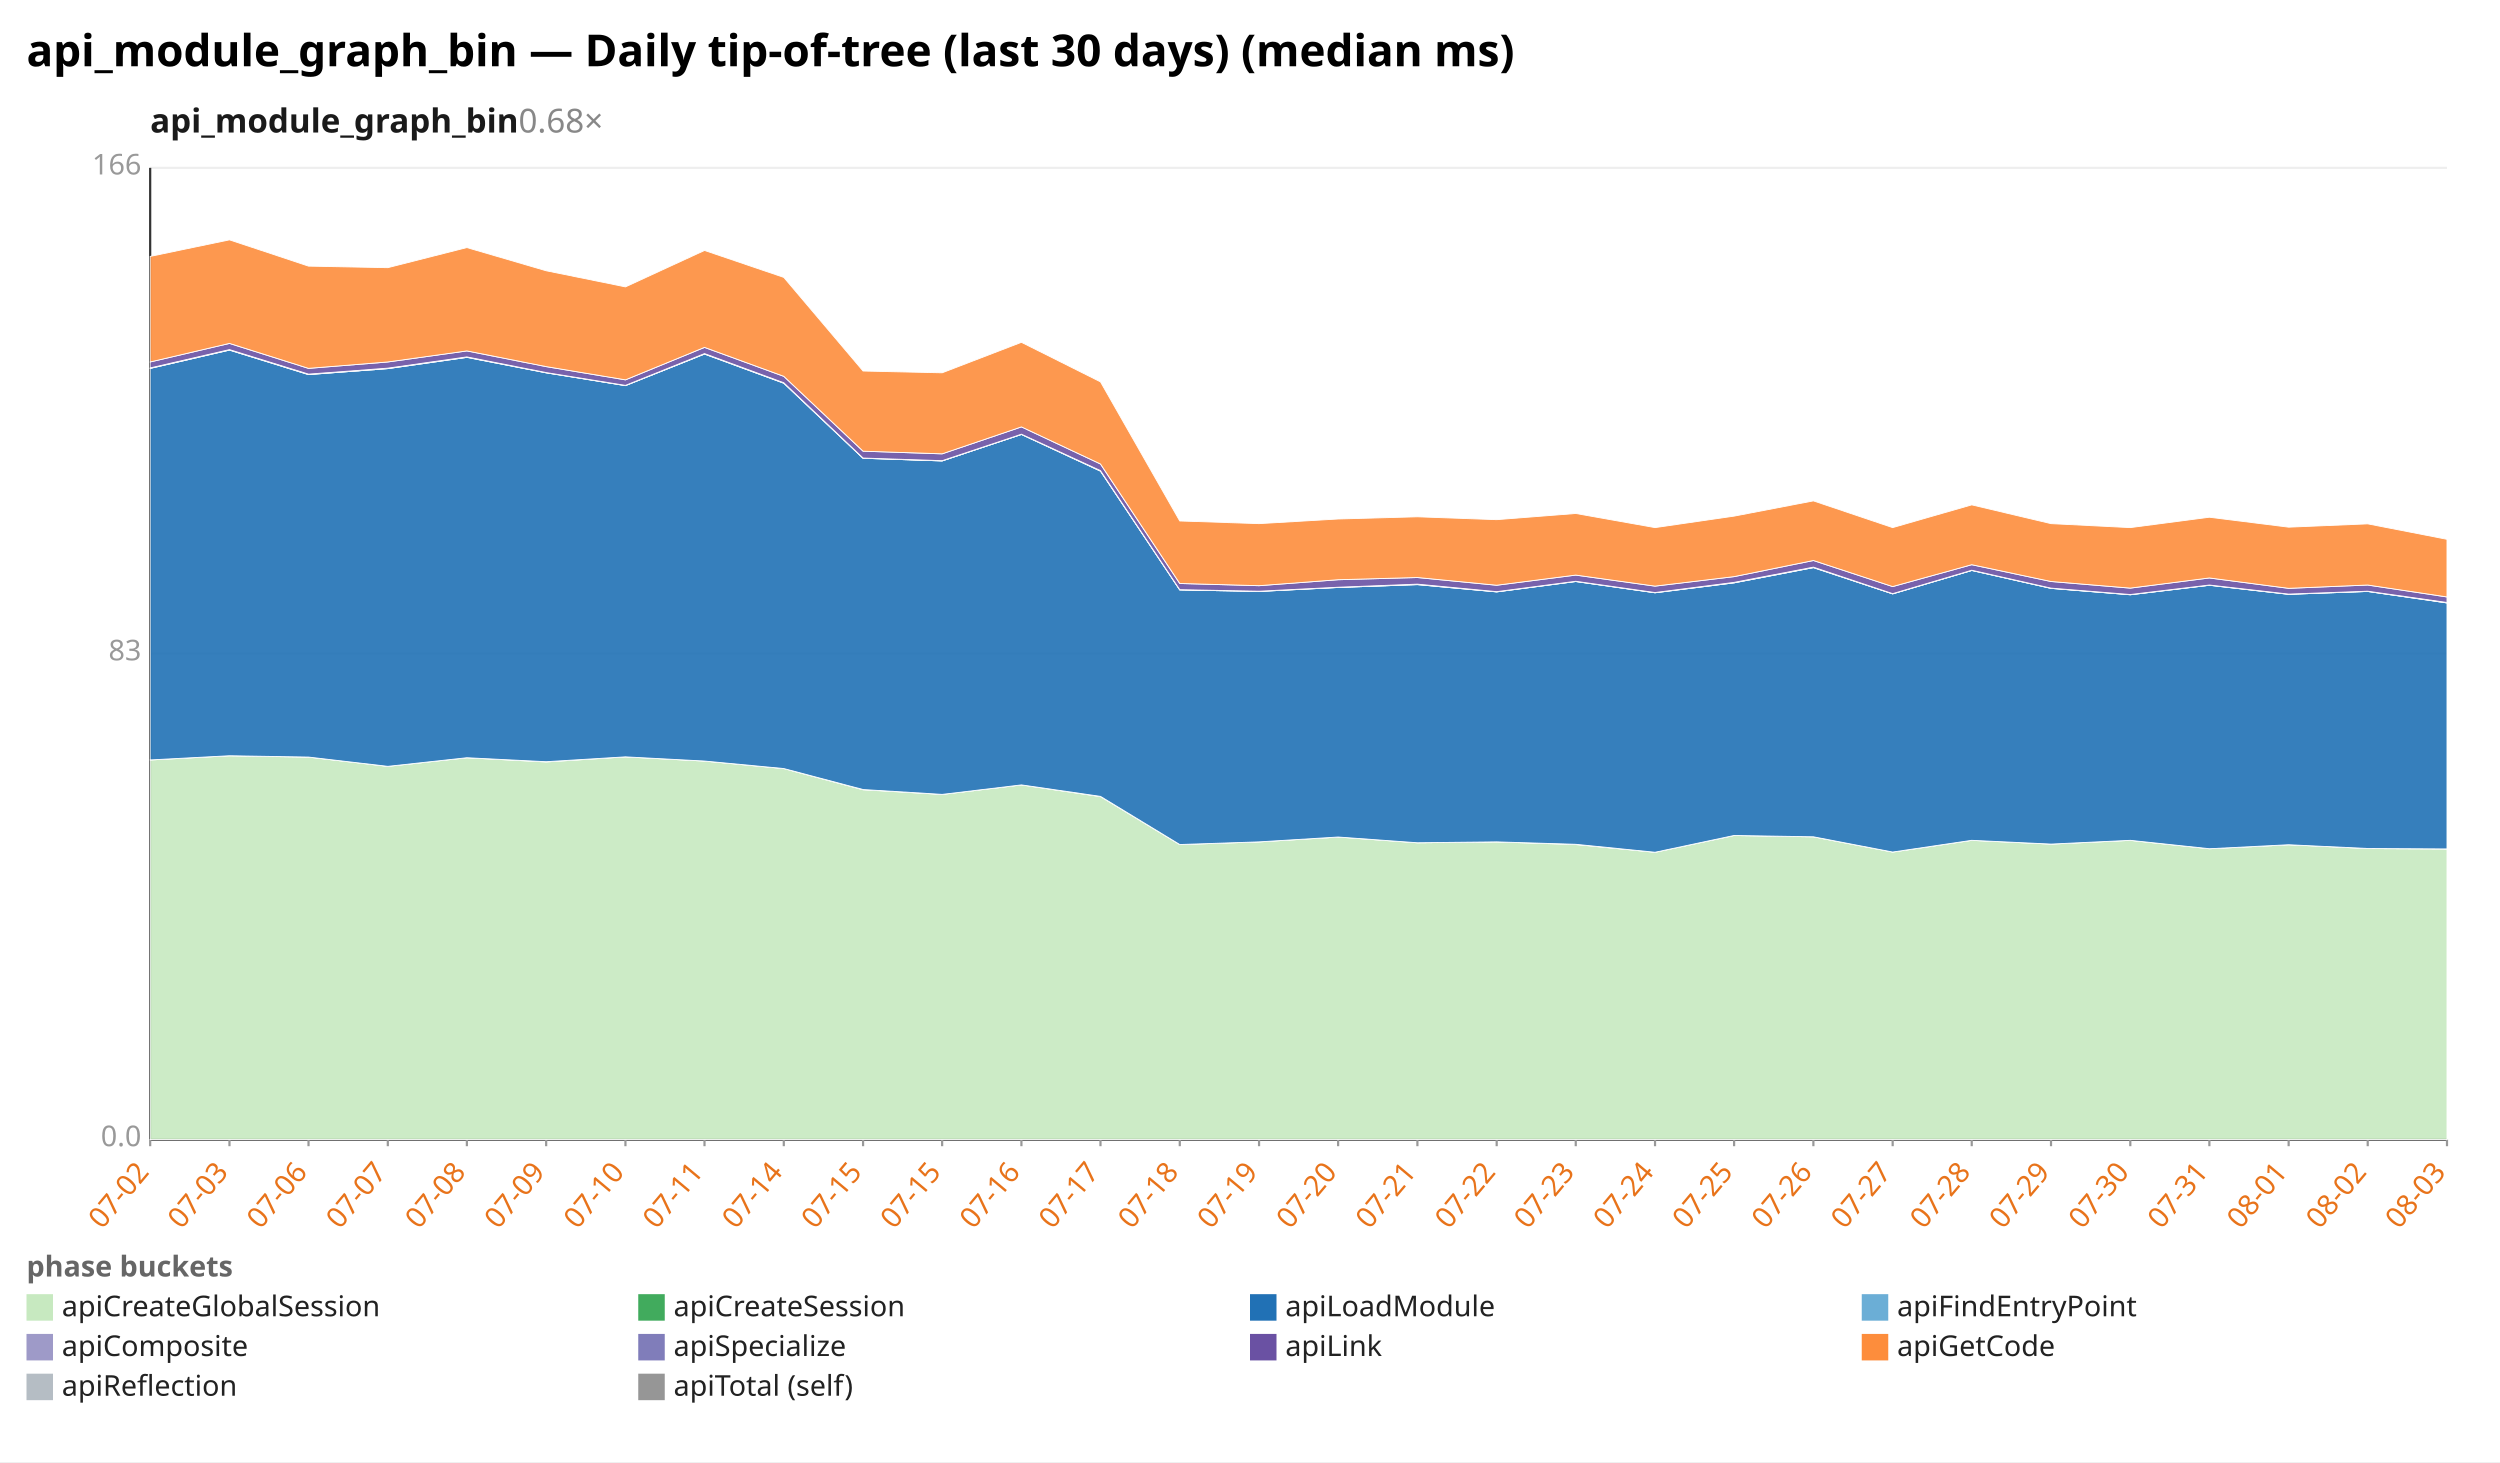
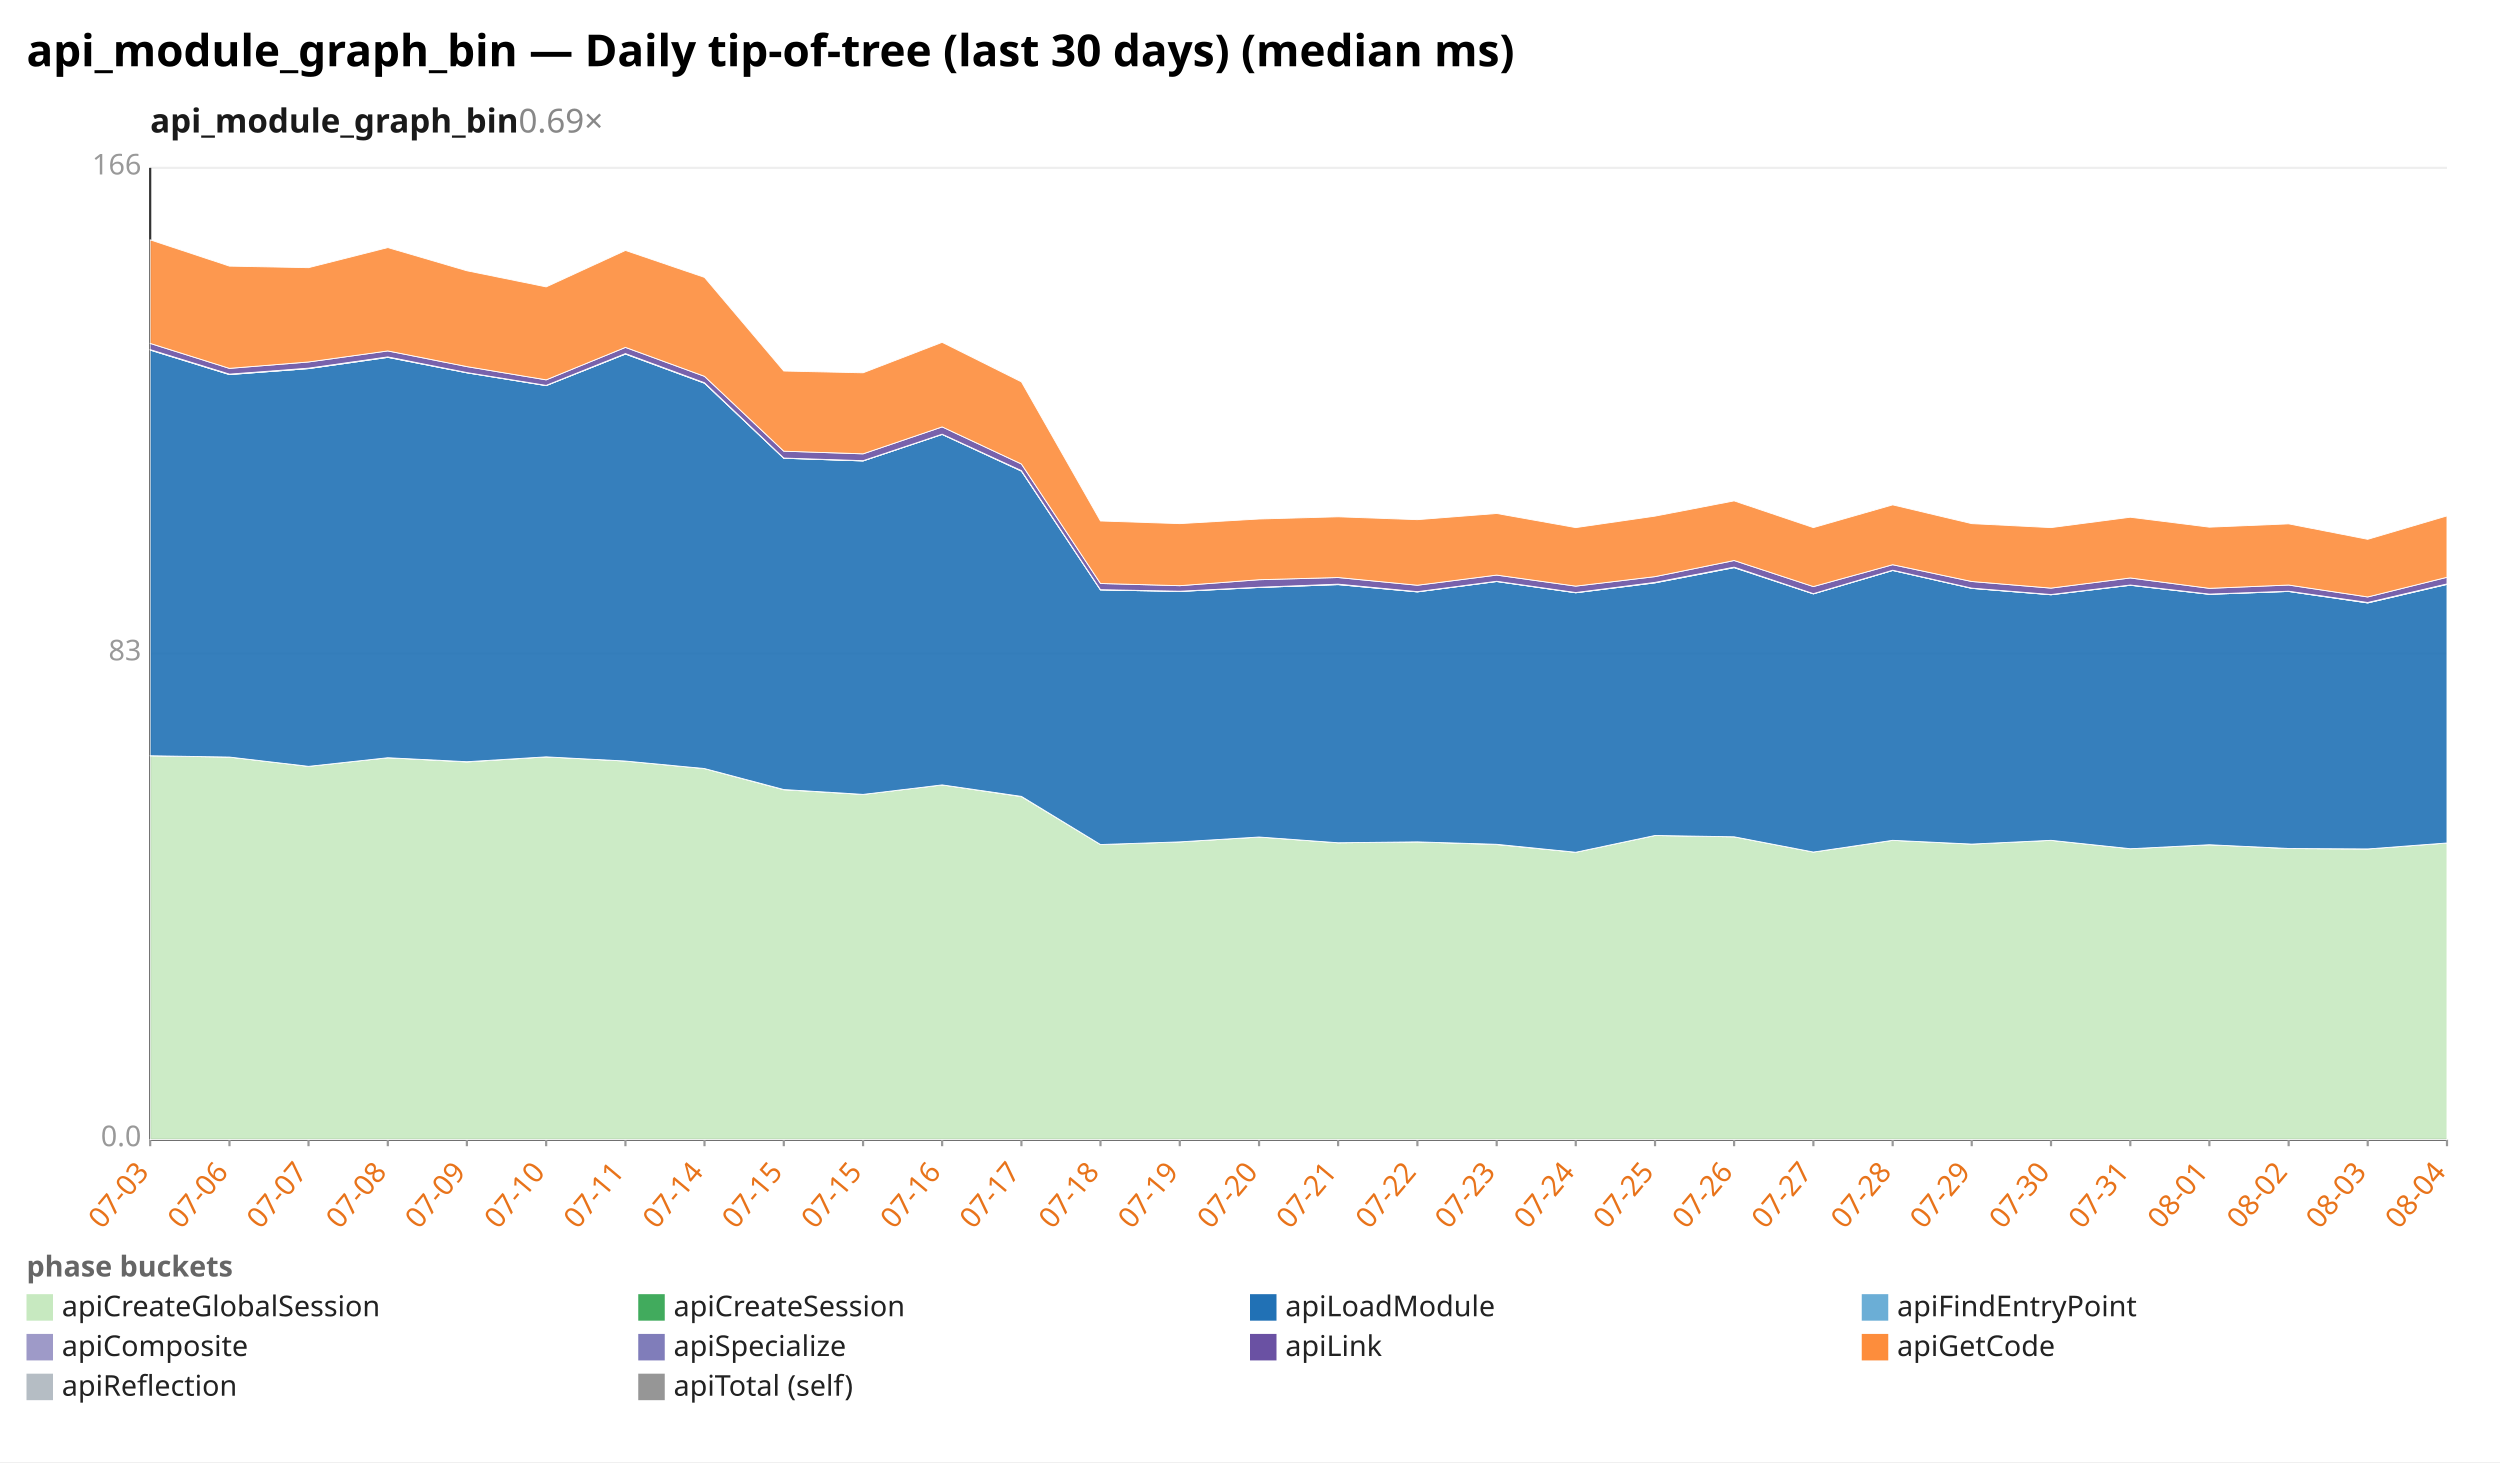
<svg xmlns="http://www.w3.org/2000/svg" width="1132" height="662" viewBox="0 0 1132 662" preserveAspectRatio="xMidYMid meet" font-family="sans-serif" font-size="13">
  <rect width="1132" height="662" fill="white" />
  <text x="12" y="30" font-size="20" font-weight="bold">api_module_graph_bin — Daily tip-of-tree (last 30 days) (median ms)</text>
-   <text x="68" y="60" font-size="15" font-weight="600" fill="#1a1a1a">api_module_graph_bin<tspan fill="#888" font-weight="400" text-decoration="none">  0.68×</tspan>
+   <text x="68" y="60" font-size="15" font-weight="600" fill="#1a1a1a">api_module_graph_bin<tspan fill="#888" font-weight="400" text-decoration="none">  0.69×</tspan>
  </text>
  <line x1="68.0" y1="516.0" x2="1108.0" y2="516.0" stroke="#eee" />
  <text x="64.0" y="519.0" text-anchor="end" fill="#999">0.0</text>
  <line x1="68.0" y1="296.0" x2="1108.0" y2="296.0" stroke="#eee" />
  <text x="64.0" y="299.0" text-anchor="end" fill="#999">83</text>
  <line x1="68.0" y1="76.0" x2="1108.0" y2="76.0" stroke="#eee" />
  <text x="64.0" y="79.0" text-anchor="end" fill="#999">166</text>
  <line x1="68.0" y1="76.0" x2="68.0" y2="516.0" stroke="#333" />
  <line x1="68.0" y1="516.0" x2="1108.0" y2="516.0" stroke="#333" />
  <line x1="68.0" y1="516.0" x2="68.0" y2="519.0" stroke="#999" />
-   <text x="68.0" y="531.0" text-anchor="end" fill="#e8731a" transform="rotate(-50 68.0 531.0)">07-02</text>
+   <text x="68.0" y="531.0" text-anchor="end" fill="#e8731a" transform="rotate(-50 68.0 531.0)">07-03</text>
  <line x1="103.9" y1="516.0" x2="103.9" y2="519.0" stroke="#999" />
-   <text x="103.9" y="531.0" text-anchor="end" fill="#e8731a" transform="rotate(-50 103.9 531.0)">07-03</text>
+   <text x="103.9" y="531.0" text-anchor="end" fill="#e8731a" transform="rotate(-50 103.9 531.0)">07-06</text>
  <line x1="139.7" y1="516.0" x2="139.7" y2="519.0" stroke="#999" />
-   <text x="139.7" y="531.0" text-anchor="end" fill="#e8731a" transform="rotate(-50 139.7 531.0)">07-06</text>
+   <text x="139.7" y="531.0" text-anchor="end" fill="#e8731a" transform="rotate(-50 139.7 531.0)">07-07</text>
  <line x1="175.6" y1="516.0" x2="175.6" y2="519.0" stroke="#999" />
-   <text x="175.6" y="531.0" text-anchor="end" fill="#e8731a" transform="rotate(-50 175.6 531.0)">07-07</text>
+   <text x="175.6" y="531.0" text-anchor="end" fill="#e8731a" transform="rotate(-50 175.6 531.0)">07-08</text>
  <line x1="211.4" y1="516.0" x2="211.4" y2="519.0" stroke="#999" />
-   <text x="211.4" y="531.0" text-anchor="end" fill="#e8731a" transform="rotate(-50 211.4 531.0)">07-08</text>
+   <text x="211.4" y="531.0" text-anchor="end" fill="#e8731a" transform="rotate(-50 211.4 531.0)">07-09</text>
  <line x1="247.3" y1="516.0" x2="247.3" y2="519.0" stroke="#999" />
-   <text x="247.3" y="531.0" text-anchor="end" fill="#e8731a" transform="rotate(-50 247.3 531.0)">07-09</text>
+   <text x="247.3" y="531.0" text-anchor="end" fill="#e8731a" transform="rotate(-50 247.3 531.0)">07-10</text>
  <line x1="283.2" y1="516.0" x2="283.2" y2="519.0" stroke="#999" />
-   <text x="283.2" y="531.0" text-anchor="end" fill="#e8731a" transform="rotate(-50 283.2 531.0)">07-10</text>
+   <text x="283.2" y="531.0" text-anchor="end" fill="#e8731a" transform="rotate(-50 283.2 531.0)">07-11</text>
  <line x1="319.0" y1="516.0" x2="319.0" y2="519.0" stroke="#999" />
-   <text x="319.0" y="531.0" text-anchor="end" fill="#e8731a" transform="rotate(-50 319.0 531.0)">07-11</text>
+   <text x="319.0" y="531.0" text-anchor="end" fill="#e8731a" transform="rotate(-50 319.0 531.0)">07-14</text>
  <line x1="354.9" y1="516.0" x2="354.9" y2="519.0" stroke="#999" />
-   <text x="354.9" y="531.0" text-anchor="end" fill="#e8731a" transform="rotate(-50 354.9 531.0)">07-14</text>
+   <text x="354.9" y="531.0" text-anchor="end" fill="#e8731a" transform="rotate(-50 354.9 531.0)">07-15</text>
  <line x1="390.8" y1="516.0" x2="390.8" y2="519.0" stroke="#999" />
  <text x="390.8" y="531.0" text-anchor="end" fill="#e8731a" transform="rotate(-50 390.8 531.0)">07-15</text>
  <line x1="426.6" y1="516.0" x2="426.6" y2="519.0" stroke="#999" />
-   <text x="426.6" y="531.0" text-anchor="end" fill="#e8731a" transform="rotate(-50 426.6 531.0)">07-15</text>
+   <text x="426.6" y="531.0" text-anchor="end" fill="#e8731a" transform="rotate(-50 426.6 531.0)">07-16</text>
  <line x1="462.5" y1="516.0" x2="462.5" y2="519.0" stroke="#999" />
-   <text x="462.5" y="531.0" text-anchor="end" fill="#e8731a" transform="rotate(-50 462.5 531.0)">07-16</text>
+   <text x="462.5" y="531.0" text-anchor="end" fill="#e8731a" transform="rotate(-50 462.5 531.0)">07-17</text>
  <line x1="498.3" y1="516.0" x2="498.3" y2="519.0" stroke="#999" />
-   <text x="498.3" y="531.0" text-anchor="end" fill="#e8731a" transform="rotate(-50 498.3 531.0)">07-17</text>
+   <text x="498.3" y="531.0" text-anchor="end" fill="#e8731a" transform="rotate(-50 498.3 531.0)">07-18</text>
  <line x1="534.2" y1="516.0" x2="534.2" y2="519.0" stroke="#999" />
-   <text x="534.2" y="531.0" text-anchor="end" fill="#e8731a" transform="rotate(-50 534.2 531.0)">07-18</text>
+   <text x="534.2" y="531.0" text-anchor="end" fill="#e8731a" transform="rotate(-50 534.2 531.0)">07-19</text>
  <line x1="570.1" y1="516.0" x2="570.1" y2="519.0" stroke="#999" />
-   <text x="570.1" y="531.0" text-anchor="end" fill="#e8731a" transform="rotate(-50 570.1 531.0)">07-19</text>
+   <text x="570.1" y="531.0" text-anchor="end" fill="#e8731a" transform="rotate(-50 570.1 531.0)">07-20</text>
  <line x1="605.9" y1="516.0" x2="605.9" y2="519.0" stroke="#999" />
-   <text x="605.9" y="531.0" text-anchor="end" fill="#e8731a" transform="rotate(-50 605.9 531.0)">07-20</text>
+   <text x="605.9" y="531.0" text-anchor="end" fill="#e8731a" transform="rotate(-50 605.9 531.0)">07-21</text>
  <line x1="641.8" y1="516.0" x2="641.8" y2="519.0" stroke="#999" />
-   <text x="641.8" y="531.0" text-anchor="end" fill="#e8731a" transform="rotate(-50 641.8 531.0)">07-21</text>
+   <text x="641.8" y="531.0" text-anchor="end" fill="#e8731a" transform="rotate(-50 641.8 531.0)">07-22</text>
  <line x1="677.7" y1="516.0" x2="677.7" y2="519.0" stroke="#999" />
-   <text x="677.7" y="531.0" text-anchor="end" fill="#e8731a" transform="rotate(-50 677.7 531.0)">07-22</text>
+   <text x="677.7" y="531.0" text-anchor="end" fill="#e8731a" transform="rotate(-50 677.7 531.0)">07-23</text>
  <line x1="713.5" y1="516.0" x2="713.5" y2="519.0" stroke="#999" />
-   <text x="713.5" y="531.0" text-anchor="end" fill="#e8731a" transform="rotate(-50 713.5 531.0)">07-23</text>
+   <text x="713.5" y="531.0" text-anchor="end" fill="#e8731a" transform="rotate(-50 713.5 531.0)">07-24</text>
  <line x1="749.4" y1="516.0" x2="749.4" y2="519.0" stroke="#999" />
-   <text x="749.4" y="531.0" text-anchor="end" fill="#e8731a" transform="rotate(-50 749.4 531.0)">07-24</text>
+   <text x="749.4" y="531.0" text-anchor="end" fill="#e8731a" transform="rotate(-50 749.4 531.0)">07-25</text>
  <line x1="785.2" y1="516.0" x2="785.2" y2="519.0" stroke="#999" />
-   <text x="785.2" y="531.0" text-anchor="end" fill="#e8731a" transform="rotate(-50 785.2 531.0)">07-25</text>
+   <text x="785.2" y="531.0" text-anchor="end" fill="#e8731a" transform="rotate(-50 785.2 531.0)">07-26</text>
  <line x1="821.1" y1="516.0" x2="821.1" y2="519.0" stroke="#999" />
-   <text x="821.1" y="531.0" text-anchor="end" fill="#e8731a" transform="rotate(-50 821.1 531.0)">07-26</text>
+   <text x="821.1" y="531.0" text-anchor="end" fill="#e8731a" transform="rotate(-50 821.1 531.0)">07-27</text>
  <line x1="857.0" y1="516.0" x2="857.0" y2="519.0" stroke="#999" />
-   <text x="857.0" y="531.0" text-anchor="end" fill="#e8731a" transform="rotate(-50 857.0 531.0)">07-27</text>
+   <text x="857.0" y="531.0" text-anchor="end" fill="#e8731a" transform="rotate(-50 857.0 531.0)">07-28</text>
  <line x1="892.8" y1="516.0" x2="892.8" y2="519.0" stroke="#999" />
-   <text x="892.8" y="531.0" text-anchor="end" fill="#e8731a" transform="rotate(-50 892.8 531.0)">07-28</text>
+   <text x="892.8" y="531.0" text-anchor="end" fill="#e8731a" transform="rotate(-50 892.8 531.0)">07-29</text>
  <line x1="928.7" y1="516.0" x2="928.7" y2="519.0" stroke="#999" />
-   <text x="928.7" y="531.0" text-anchor="end" fill="#e8731a" transform="rotate(-50 928.7 531.0)">07-29</text>
+   <text x="928.7" y="531.0" text-anchor="end" fill="#e8731a" transform="rotate(-50 928.7 531.0)">07-30</text>
  <line x1="964.6" y1="516.0" x2="964.6" y2="519.0" stroke="#999" />
-   <text x="964.6" y="531.0" text-anchor="end" fill="#e8731a" transform="rotate(-50 964.6 531.0)">07-30</text>
+   <text x="964.6" y="531.0" text-anchor="end" fill="#e8731a" transform="rotate(-50 964.6 531.0)">07-31</text>
  <line x1="1000.4" y1="516.0" x2="1000.4" y2="519.0" stroke="#999" />
-   <text x="1000.4" y="531.0" text-anchor="end" fill="#e8731a" transform="rotate(-50 1000.4 531.0)">07-31</text>
+   <text x="1000.4" y="531.0" text-anchor="end" fill="#e8731a" transform="rotate(-50 1000.4 531.0)">08-01</text>
  <line x1="1036.3" y1="516.0" x2="1036.3" y2="519.0" stroke="#999" />
-   <text x="1036.3" y="531.0" text-anchor="end" fill="#e8731a" transform="rotate(-50 1036.3 531.0)">08-01</text>
+   <text x="1036.3" y="531.0" text-anchor="end" fill="#e8731a" transform="rotate(-50 1036.3 531.0)">08-02</text>
  <line x1="1072.1" y1="516.0" x2="1072.1" y2="519.0" stroke="#999" />
-   <text x="1072.1" y="531.0" text-anchor="end" fill="#e8731a" transform="rotate(-50 1072.1 531.0)">08-02</text>
+   <text x="1072.1" y="531.0" text-anchor="end" fill="#e8731a" transform="rotate(-50 1072.1 531.0)">08-03</text>
  <line x1="1108.0" y1="516.0" x2="1108.0" y2="519.0" stroke="#999" />
-   <text x="1108.0" y="531.0" text-anchor="end" fill="#e8731a" transform="rotate(-50 1108.0 531.0)">08-03</text>
-   <polygon points="68.0,344.1 103.9,342.2 139.7,342.8 175.6,347.0 211.4,343.1 247.3,345.0 283.2,342.7 319.0,344.6 354.9,348.0 390.8,357.6 426.6,359.7 462.5,355.4 498.3,360.7 534.2,382.4 570.1,381.2 605.9,379.0 641.8,381.6 677.7,381.2 713.5,382.4 749.4,385.9 785.2,378.3 821.1,378.9 857.0,385.8 892.8,380.5 928.7,382.2 964.6,380.5 1000.4,384.3 1036.3,382.5 1072.1,384.2 1108.0,384.4 1108.0,516.0 1072.1,516.0 1036.3,516.0 1000.4,516.0 964.6,516.0 928.7,516.0 892.8,516.0 857.0,516.0 821.1,516.0 785.2,516.0 749.4,516.0 713.5,516.0 677.7,516.0 641.8,516.0 605.9,516.0 570.1,516.0 534.2,516.0 498.3,516.0 462.5,516.0 426.6,516.0 390.8,516.0 354.9,516.0 319.0,516.0 283.2,516.0 247.3,516.0 211.4,516.0 175.6,516.0 139.7,516.0 103.9,516.0 68.0,516.0" fill="#c7e9c0" fill-opacity="0.9" stroke="#fff" stroke-width="0.4" />
-   <polygon points="68.0,344.1 103.9,342.2 139.7,342.8 175.6,347.0 211.4,343.1 247.3,344.9 283.2,342.7 319.0,344.6 354.9,348.0 390.8,357.5 426.6,359.7 462.5,355.4 498.3,360.6 534.2,382.4 570.1,381.2 605.9,379.0 641.8,381.6 677.7,381.2 713.5,382.3 749.4,385.9 785.2,378.3 821.1,378.9 857.0,385.8 892.8,380.5 928.7,382.2 964.6,380.5 1000.4,384.3 1036.3,382.5 1072.1,384.2 1108.0,384.4 1108.0,384.4 1072.1,384.2 1036.3,382.5 1000.4,384.3 964.6,380.5 928.7,382.2 892.8,380.5 857.0,385.8 821.1,378.9 785.2,378.3 749.4,385.9 713.5,382.4 677.7,381.2 641.8,381.6 605.9,379.0 570.1,381.2 534.2,382.4 498.3,360.7 462.5,355.4 426.6,359.7 390.8,357.6 354.9,348.0 319.0,344.6 283.2,342.7 247.3,345.0 211.4,343.1 175.6,347.0 139.7,342.8 103.9,342.2 68.0,344.1" fill="#41ab5d" fill-opacity="0.9" stroke="#fff" stroke-width="0.4" />
-   <polygon points="68.0,166.8 103.9,158.5 139.7,169.6 175.6,166.9 211.4,161.8 247.3,168.8 283.2,174.6 319.0,160.3 354.9,173.5 390.8,207.5 426.6,208.7 462.5,196.7 498.3,213.3 534.2,267.1 570.1,267.8 605.9,266.0 641.8,264.7 677.7,268.0 713.5,263.3 749.4,268.4 785.2,263.9 821.1,257.0 857.0,268.9 892.8,258.3 928.7,266.4 964.6,269.3 1000.4,265.0 1036.3,269.1 1072.1,267.8 1108.0,273.0 1108.0,384.4 1072.1,384.2 1036.3,382.5 1000.4,384.3 964.6,380.5 928.7,382.2 892.8,380.5 857.0,385.8 821.1,378.9 785.2,378.3 749.4,385.9 713.5,382.3 677.7,381.2 641.8,381.6 605.9,379.0 570.1,381.2 534.2,382.4 498.3,360.6 462.5,355.4 426.6,359.7 390.8,357.5 354.9,348.0 319.0,344.6 283.2,342.7 247.3,344.9 211.4,343.1 175.6,347.0 139.7,342.8 103.9,342.2 68.0,344.1" fill="#2171b5" fill-opacity="0.9" stroke="#fff" stroke-width="0.4" />
-   <polygon points="68.0,166.8 103.9,158.5 139.7,169.6 175.6,166.9 211.4,161.8 247.3,168.8 283.2,174.6 319.0,160.3 354.9,173.5 390.8,207.5 426.6,208.7 462.5,196.7 498.3,213.3 534.2,267.1 570.1,267.8 605.9,266.0 641.8,264.7 677.7,268.0 713.5,263.3 749.4,268.4 785.2,263.9 821.1,257.0 857.0,268.9 892.8,258.3 928.7,266.4 964.6,269.3 1000.4,265.0 1036.3,269.1 1072.1,267.8 1108.0,273.0 1108.0,273.0 1072.1,267.8 1036.3,269.1 1000.4,265.0 964.6,269.3 928.7,266.4 892.8,258.3 857.0,268.9 821.1,257.0 785.2,263.9 749.4,268.4 713.5,263.3 677.7,268.0 641.8,264.7 605.9,266.0 570.1,267.8 534.2,267.1 498.3,213.3 462.5,196.7 426.6,208.7 390.8,207.5 354.9,173.5 319.0,160.3 283.2,174.6 247.3,168.8 211.4,161.8 175.6,166.9 139.7,169.6 103.9,158.5 68.0,166.8" fill="#6baed6" fill-opacity="0.9" stroke="#fff" stroke-width="0.4" />
-   <polygon points="68.0,166.6 103.9,158.3 139.7,169.4 175.6,166.7 211.4,161.6 247.3,168.7 283.2,174.5 319.0,160.1 354.9,173.3 390.8,207.4 426.6,208.6 462.5,196.6 498.3,213.1 534.2,267.0 570.1,267.7 605.9,265.9 641.8,264.5 677.7,267.9 713.5,263.2 749.4,268.3 785.2,263.7 821.1,256.8 857.0,268.8 892.8,258.2 928.7,266.3 964.6,269.2 1000.4,264.9 1036.3,269.0 1072.1,267.7 1108.0,272.8 1108.0,273.0 1072.1,267.8 1036.3,269.1 1000.4,265.0 964.6,269.3 928.7,266.4 892.8,258.3 857.0,268.9 821.1,257.0 785.2,263.9 749.4,268.4 713.5,263.3 677.7,268.0 641.8,264.7 605.9,266.0 570.1,267.8 534.2,267.1 498.3,213.3 462.5,196.7 426.6,208.7 390.8,207.5 354.9,173.5 319.0,160.3 283.2,174.6 247.3,168.8 211.4,161.8 175.6,166.9 139.7,169.6 103.9,158.5 68.0,166.8" fill="#9e9ac8" fill-opacity="0.9" stroke="#fff" stroke-width="0.4" />
-   <polygon points="68.0,163.9 103.9,155.5 139.7,166.8 175.6,163.9 211.4,158.9 247.3,166.0 283.2,172.0 319.0,157.3 354.9,170.4 390.8,204.3 426.6,205.5 462.5,193.3 498.3,210.1 534.2,264.2 570.1,265.2 605.9,262.5 641.8,261.5 677.7,265.0 713.5,260.4 749.4,265.4 785.2,261.1 821.1,253.8 857.0,265.6 892.8,255.7 928.7,263.3 964.6,266.3 1000.4,261.7 1036.3,266.4 1072.1,264.9 1108.0,270.3 1108.0,272.8 1072.1,267.7 1036.3,269.0 1000.4,264.9 964.6,269.2 928.7,266.3 892.8,258.2 857.0,268.8 821.1,256.8 785.2,263.7 749.4,268.3 713.5,263.2 677.7,267.9 641.8,264.5 605.9,265.9 570.1,267.7 534.2,267.0 498.3,213.1 462.5,196.6 426.6,208.6 390.8,207.4 354.9,173.3 319.0,160.1 283.2,174.5 247.3,168.7 211.4,161.6 175.6,166.7 139.7,169.4 103.9,158.3 68.0,166.6" fill="#6a51a3" fill-opacity="0.9" stroke="#fff" stroke-width="0.4" />
-   <polygon points="68.0,116.1 103.9,108.6 139.7,120.5 175.6,121.2 211.4,112.1 247.3,122.6 283.2,129.9 319.0,113.4 354.9,125.6 390.8,168.0 426.6,168.8 462.5,155.0 498.3,172.9 534.2,235.9 570.1,237.1 605.9,235.0 641.8,234.0 677.7,235.3 713.5,232.5 749.4,238.9 785.2,233.7 821.1,226.8 857.0,238.9 892.8,228.6 928.7,237.1 964.6,238.9 1000.4,234.2 1036.3,238.7 1072.1,237.2 1108.0,244.2 1108.0,270.3 1072.1,264.9 1036.3,266.4 1000.4,261.7 964.6,266.3 928.7,263.3 892.8,255.7 857.0,265.6 821.1,253.8 785.2,261.1 749.4,265.4 713.5,260.4 677.7,265.0 641.8,261.5 605.9,262.5 570.1,265.2 534.2,264.2 498.3,210.1 462.5,193.3 426.6,205.5 390.8,204.3 354.9,170.4 319.0,157.3 283.2,172.0 247.3,166.0 211.4,158.9 175.6,163.9 139.7,166.8 103.9,155.5 68.0,163.9" fill="#fd8d3c" fill-opacity="0.9" stroke="#fff" stroke-width="0.4" />
+   <text x="1108.0" y="531.0" text-anchor="end" fill="#e8731a" transform="rotate(-50 1108.0 531.0)">08-04</text>
+   <polygon points="68.0,342.2 103.9,342.8 139.7,347.0 175.6,343.1 211.4,345.0 247.3,342.7 283.2,344.6 319.0,348.0 354.9,357.6 390.8,359.7 426.6,355.4 462.5,360.7 498.3,382.4 534.2,381.2 570.1,379.0 605.9,381.6 641.8,381.2 677.7,382.4 713.5,385.9 749.4,378.3 785.2,378.9 821.1,385.8 857.0,380.5 892.8,382.2 928.7,380.5 964.6,384.3 1000.4,382.5 1036.3,384.2 1072.1,384.4 1108.0,381.7 1108.0,516.0 1072.1,516.0 1036.3,516.0 1000.4,516.0 964.6,516.0 928.7,516.0 892.8,516.0 857.0,516.0 821.1,516.0 785.2,516.0 749.4,516.0 713.5,516.0 677.7,516.0 641.8,516.0 605.9,516.0 570.1,516.0 534.2,516.0 498.3,516.0 462.5,516.0 426.6,516.0 390.8,516.0 354.9,516.0 319.0,516.0 283.2,516.0 247.3,516.0 211.4,516.0 175.6,516.0 139.7,516.0 103.9,516.0 68.0,516.0" fill="#c7e9c0" fill-opacity="0.9" stroke="#fff" stroke-width="0.4" />
+   <polygon points="68.0,342.2 103.9,342.8 139.7,347.0 175.6,343.1 211.4,344.9 247.3,342.7 283.2,344.6 319.0,348.0 354.9,357.5 390.8,359.7 426.6,355.4 462.5,360.6 498.3,382.4 534.2,381.2 570.1,379.0 605.9,381.6 641.8,381.2 677.7,382.3 713.5,385.9 749.4,378.3 785.2,378.9 821.1,385.8 857.0,380.5 892.8,382.2 928.7,380.5 964.6,384.3 1000.4,382.5 1036.3,384.2 1072.1,384.4 1108.0,381.7 1108.0,381.7 1072.1,384.4 1036.3,384.2 1000.4,382.5 964.6,384.3 928.7,380.5 892.8,382.2 857.0,380.5 821.1,385.8 785.2,378.9 749.4,378.3 713.5,385.9 677.7,382.4 641.8,381.2 605.9,381.6 570.1,379.0 534.2,381.2 498.3,382.4 462.5,360.7 426.6,355.4 390.8,359.7 354.9,357.6 319.0,348.0 283.2,344.6 247.3,342.7 211.4,345.0 175.6,343.1 139.7,347.0 103.9,342.8 68.0,342.2" fill="#41ab5d" fill-opacity="0.9" stroke="#fff" stroke-width="0.4" />
+   <polygon points="68.0,158.5 103.9,169.6 139.7,166.9 175.6,161.8 211.4,168.8 247.3,174.6 283.2,160.3 319.0,173.5 354.9,207.5 390.8,208.7 426.6,196.7 462.5,213.3 498.3,267.1 534.2,267.8 570.1,266.0 605.9,264.7 641.8,268.0 677.7,263.3 713.5,268.4 749.4,263.9 785.2,257.0 821.1,268.9 857.0,258.3 892.8,266.4 928.7,269.3 964.6,265.0 1000.4,269.1 1036.3,267.8 1072.1,273.0 1108.0,264.6 1108.0,381.7 1072.1,384.4 1036.3,384.2 1000.4,382.5 964.6,384.3 928.7,380.5 892.8,382.2 857.0,380.5 821.1,385.8 785.2,378.9 749.4,378.3 713.5,385.9 677.7,382.3 641.8,381.2 605.9,381.6 570.1,379.0 534.2,381.2 498.3,382.4 462.5,360.6 426.6,355.4 390.8,359.7 354.9,357.5 319.0,348.0 283.2,344.6 247.3,342.7 211.4,344.9 175.6,343.1 139.7,347.0 103.9,342.8 68.0,342.2" fill="#2171b5" fill-opacity="0.9" stroke="#fff" stroke-width="0.4" />
+   <polygon points="68.0,158.5 103.9,169.6 139.7,166.9 175.6,161.8 211.4,168.8 247.3,174.6 283.2,160.3 319.0,173.5 354.9,207.5 390.8,208.7 426.6,196.7 462.5,213.3 498.3,267.1 534.2,267.8 570.1,266.0 605.9,264.7 641.8,268.0 677.7,263.3 713.5,268.4 749.4,263.9 785.2,257.0 821.1,268.9 857.0,258.3 892.8,266.4 928.7,269.3 964.6,265.0 1000.4,269.1 1036.3,267.8 1072.1,273.0 1108.0,264.6 1108.0,264.6 1072.1,273.0 1036.3,267.8 1000.4,269.1 964.6,265.0 928.7,269.3 892.8,266.4 857.0,258.3 821.1,268.9 785.2,257.0 749.4,263.9 713.5,268.4 677.7,263.3 641.8,268.0 605.9,264.7 570.1,266.0 534.2,267.8 498.3,267.1 462.5,213.3 426.6,196.7 390.8,208.7 354.9,207.5 319.0,173.5 283.2,160.3 247.3,174.6 211.4,168.8 175.6,161.8 139.7,166.9 103.9,169.6 68.0,158.5" fill="#6baed6" fill-opacity="0.9" stroke="#fff" stroke-width="0.4" />
+   <polygon points="68.0,158.3 103.9,169.4 139.7,166.7 175.6,161.6 211.4,168.7 247.3,174.5 283.2,160.1 319.0,173.3 354.9,207.4 390.8,208.6 426.6,196.6 462.5,213.1 498.3,267.0 534.2,267.7 570.1,265.9 605.9,264.5 641.8,267.9 677.7,263.2 713.5,268.3 749.4,263.7 785.2,256.8 821.1,268.8 857.0,258.2 892.8,266.3 928.7,269.2 964.6,264.9 1000.4,269.0 1036.3,267.7 1072.1,272.8 1108.0,264.4 1108.0,264.6 1072.1,273.0 1036.3,267.8 1000.4,269.1 964.6,265.0 928.7,269.3 892.8,266.4 857.0,258.3 821.1,268.9 785.2,257.0 749.4,263.9 713.5,268.4 677.7,263.3 641.8,268.0 605.9,264.7 570.1,266.0 534.2,267.8 498.3,267.1 462.5,213.3 426.6,196.7 390.8,208.7 354.9,207.5 319.0,173.5 283.2,160.3 247.3,174.6 211.4,168.8 175.6,161.8 139.7,166.9 103.9,169.6 68.0,158.5" fill="#9e9ac8" fill-opacity="0.9" stroke="#fff" stroke-width="0.4" />
+   <polygon points="68.0,155.5 103.9,166.8 139.7,163.9 175.6,158.9 211.4,166.0 247.3,172.0 283.2,157.3 319.0,170.4 354.9,204.3 390.8,205.5 426.6,193.3 462.5,210.1 498.3,264.2 534.2,265.2 570.1,262.5 605.9,261.5 641.8,265.0 677.7,260.4 713.5,265.4 749.4,261.1 785.2,253.8 821.1,265.6 857.0,255.7 892.8,263.3 928.7,266.3 964.6,261.7 1000.4,266.4 1036.3,264.9 1072.1,270.3 1108.0,261.4 1108.0,264.4 1072.1,272.8 1036.3,267.7 1000.4,269.0 964.6,264.9 928.7,269.2 892.8,266.3 857.0,258.2 821.1,268.8 785.2,256.8 749.4,263.7 713.5,268.3 677.7,263.2 641.8,267.9 605.9,264.5 570.1,265.9 534.2,267.7 498.3,267.0 462.5,213.1 426.6,196.6 390.8,208.6 354.9,207.4 319.0,173.3 283.2,160.1 247.3,174.5 211.4,168.7 175.6,161.6 139.7,166.7 103.9,169.4 68.0,158.3" fill="#6a51a3" fill-opacity="0.9" stroke="#fff" stroke-width="0.4" />
+   <polygon points="68.0,108.6 103.9,120.5 139.7,121.2 175.6,112.1 211.4,122.6 247.3,129.9 283.2,113.4 319.0,125.6 354.9,168.0 390.8,168.8 426.6,155.0 462.5,172.9 498.3,235.9 534.2,237.1 570.1,235.0 605.9,234.0 641.8,235.3 677.7,232.5 713.5,238.9 749.4,233.7 785.2,226.8 821.1,238.9 857.0,228.6 892.8,237.1 928.7,238.9 964.6,234.2 1000.4,238.7 1036.3,237.2 1072.1,244.2 1108.0,233.6 1108.0,261.4 1072.1,270.3 1036.3,264.9 1000.4,266.4 964.6,261.7 928.7,266.3 892.8,263.3 857.0,255.7 821.1,265.6 785.2,253.8 749.4,261.1 713.5,265.4 677.7,260.4 641.8,265.0 605.9,261.5 570.1,262.5 534.2,265.2 498.3,264.2 462.5,210.1 426.6,193.3 390.8,205.5 354.9,204.3 319.0,170.4 283.2,157.3 247.3,172.0 211.4,166.0 175.6,158.9 139.7,163.9 103.9,166.8 68.0,155.5" fill="#fd8d3c" fill-opacity="0.9" stroke="#fff" stroke-width="0.4" />
  <text x="12" y="578" fill="#666" font-weight="600">phase buckets</text>
  <rect x="12" y="586" width="12" height="12" fill="#c7e9c0" />
  <text x="28" y="596" fill="#222">apiCreateGlobalSession</text>
  <rect x="289" y="586" width="12" height="12" fill="#41ab5d" />
  <text x="305" y="596" fill="#222">apiCreateSession</text>
  <rect x="566" y="586" width="12" height="12" fill="#2171b5" />
  <text x="582" y="596" fill="#222">apiLoadModule</text>
  <rect x="843" y="586" width="12" height="12" fill="#6baed6" />
  <text x="859" y="596" fill="#222">apiFindEntryPoint</text>
  <rect x="12" y="604" width="12" height="12" fill="#9e9ac8" />
  <text x="28" y="614" fill="#222">apiComposite</text>
  <rect x="289" y="604" width="12" height="12" fill="#807dba" />
  <text x="305" y="614" fill="#222">apiSpecialize</text>
  <rect x="566" y="604" width="12" height="12" fill="#6a51a3" />
  <text x="582" y="614" fill="#222">apiLink</text>
  <rect x="843" y="604" width="12" height="12" fill="#fd8d3c" />
  <text x="859" y="614" fill="#222">apiGetCode</text>
  <rect x="12" y="622" width="12" height="12" fill="#b5bdc4" />
  <text x="28" y="632" fill="#222">apiReflection</text>
  <rect x="289" y="622" width="12" height="12" fill="#969696" />
  <text x="305" y="632" fill="#222">apiTotal (self)</text>
</svg>
